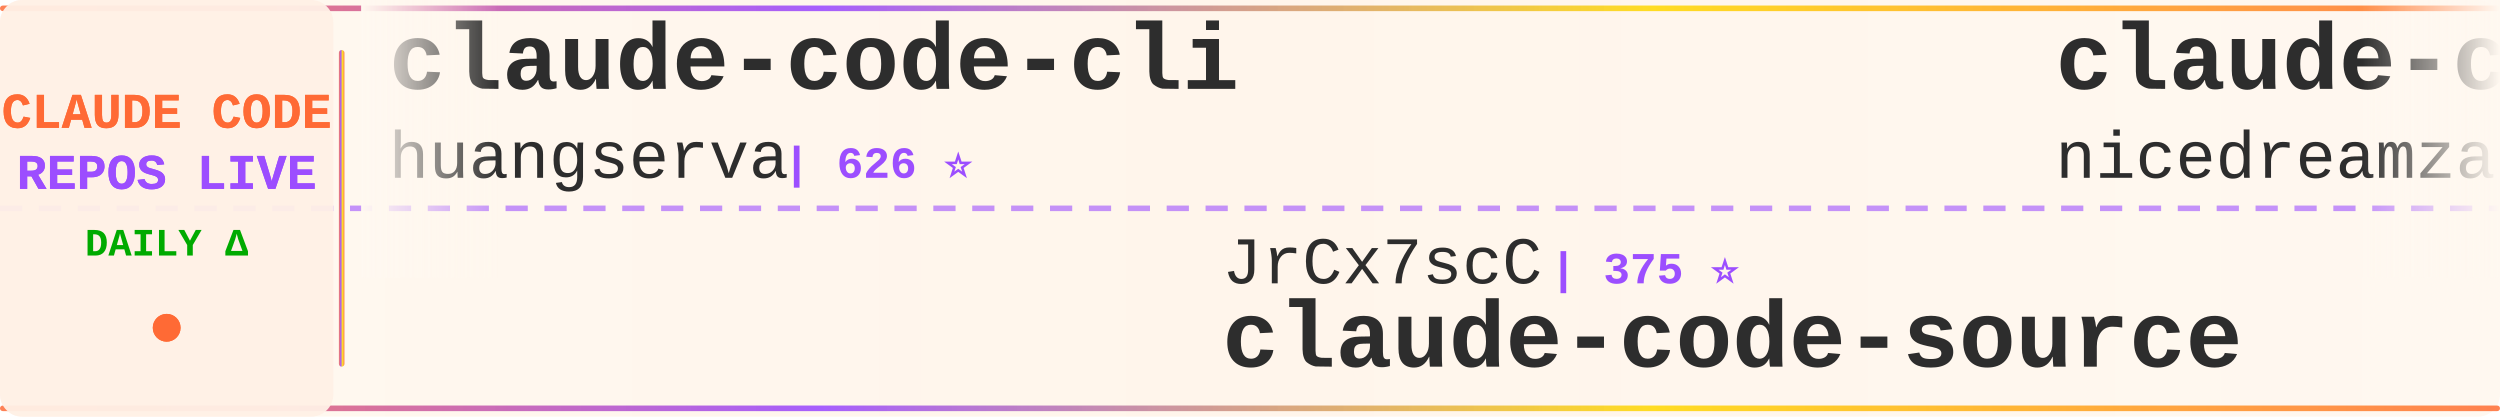
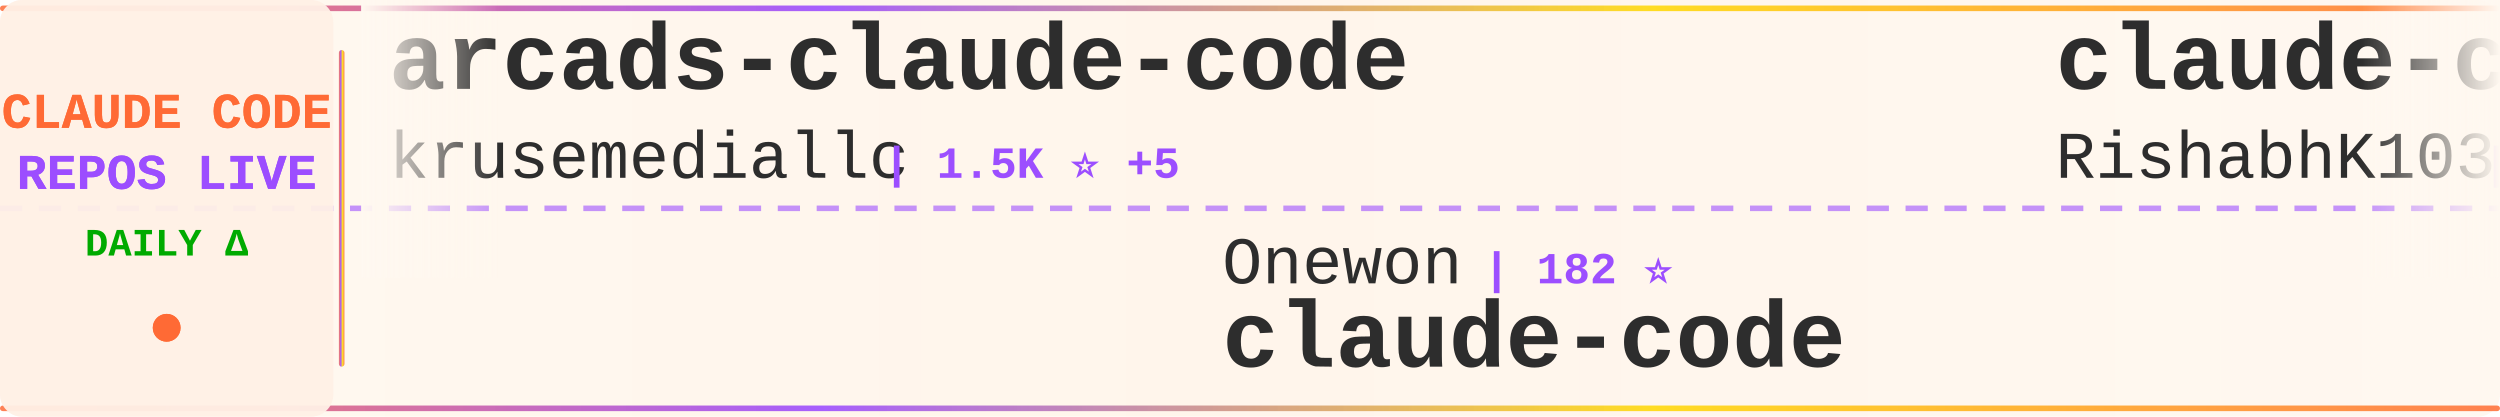
<svg xmlns="http://www.w3.org/2000/svg" width="900" height="150">
  <defs>
    <linearGradient id="tickerBg" x1="0%" y1="0%" x2="100%" y2="0%">
      <stop offset="0%" style="stop-color:#fff8f0;stop-opacity:0.98" />
      <stop offset="50%" style="stop-color:#fff5eb;stop-opacity:1" />
      <stop offset="100%" style="stop-color:#fff8f0;stop-opacity:0.98" />
    </linearGradient>
    <linearGradient id="borderGrad" x1="0%" y1="0%" x2="100%" y2="0%">
      <stop offset="0%" style="stop-color:#FF6B35;stop-opacity:0.85">
        <animate attributeName="stop-opacity" values="0.85;1;0.85" dur="2s" repeatCount="indefinite" />
      </stop>
      <stop offset="33%" style="stop-color:#9C4EFF;stop-opacity:0.9">
        <animate attributeName="stop-opacity" values="0.9;1;0.9" dur="2.2s" repeatCount="indefinite" />
      </stop>
      <stop offset="66%" style="stop-color:#FFD700;stop-opacity:0.85">
        <animate attributeName="stop-opacity" values="0.85;1;0.85" dur="1.8s" repeatCount="indefinite" />
      </stop>
      <stop offset="100%" style="stop-color:#FF6B35;stop-opacity:0.85">
        <animate attributeName="stop-opacity" values="0.85;1;0.85" dur="2s" repeatCount="indefinite" />
      </stop>
    </linearGradient>
    <filter id="textGlow">
      <feGaussianBlur stdDeviation="0.15" result="coloredBlur" />
      <feMerge>
        <feMergeNode in="coloredBlur" />
        <feMergeNode in="SourceGraphic" />
      </feMerge>
    </filter>
    <filter id="metricGlow">
      <feGaussianBlur stdDeviation="0.2" result="coloredBlur" />
      <feMerge>
        <feMergeNode in="coloredBlur" />
        <feMergeNode in="SourceGraphic" />
      </feMerge>
    </filter>
    <linearGradient id="leftFade" x1="0%" y1="0%" x2="100%" y2="0%">
      <stop offset="0%" style="stop-color:#fff8f0;stop-opacity:1" />
      <stop offset="100%" style="stop-color:#fff8f0;stop-opacity:0" />
    </linearGradient>
    <linearGradient id="rightFade" x1="0%" y1="0%" x2="100%" y2="0%">
      <stop offset="0%" style="stop-color:#fff8f0;stop-opacity:0" />
      <stop offset="100%" style="stop-color:#fff8f0;stop-opacity:1" />
    </linearGradient>
  </defs>
  <rect width="900" height="150" fill="url(#tickerBg)" rx="8" />
  <rect x="0" y="2" width="900" height="2" fill="url(#borderGrad)" rx="1" />
  <rect x="0" y="146" width="900" height="2" fill="url(#borderGrad)" rx="1" />
  <line x1="0" y1="75" x2="900" y2="75" stroke="#9C4EFF" stroke-width="2" stroke-dasharray="8 6" opacity="0.6" />
  <rect x="0" y="0" width="120" height="150" fill="#fff0e6" opacity="0.95" rx="8" />
  <text x="60" y="46" font-family="'Courier New', monospace" font-size="18" font-weight="bold" fill="#FF6B35" text-anchor="middle" filter="url(#textGlow)">
    CLAUDE CODE
  </text>
  <text x="60" y="68" font-family="'Courier New', monospace" font-size="18" font-weight="bold" fill="#9C4EFF" text-anchor="middle" filter="url(#textGlow)">
    REPOS LIVE
  </text>
  <text x="60" y="92" font-family="'Courier New', monospace" font-size="14" font-weight="bold" fill="#00aa00" text-anchor="middle">
    DAILY Δ
  </text>
  <circle cx="60" cy="118" r="5" fill="#FF6B35" filter="url(#metricGlow)">
    <animate attributeName="r" values="4;6;4" dur="1.5s" repeatCount="indefinite" />
    <animate attributeName="opacity" values="0.6;1;0.6" dur="1.5s" repeatCount="indefinite" />
  </circle>
  <rect x="122" y="18" width="2" height="114" fill="url(#borderGrad)" rx="1" />
  <clipPath id="tickerClip">
    <rect x="130" y="0" width="770" height="150" />
  </clipPath>
  <g clip-path="url(#tickerClip)">
    <g id="tickerItems">
      <animateTransform attributeName="transform" attributeType="XML" type="translate" from="0 0" to="-3000 0" dur="54s" repeatCount="indefinite" />
      <g transform="translate(0, 0)">
-         <text x="140" y="32" font-family="'Courier New', monospace" font-size="34" font-weight="bold" fill="#2d2d2d">claude-code-cli</text>
-         <text x="140" y="64" font-family="'Courier New', monospace" font-size="24" font-weight="normal" fill="#2d2d2d" opacity="1.0">huangserva</text>
-         <text x="282" y="64" font-family="'Courier New', monospace" font-size="16" font-weight="bold" fill="#9C4EFF"> | 626 ⭐</text>
+         <text x="140" y="32" font-family="'Courier New', monospace" font-size="34" font-weight="bold" fill="#2d2d2d">arcads-claude-code</text>
+         <text x="140" y="64" font-family="'Courier New', monospace" font-size="24" font-weight="normal" fill="#2d2d2d" opacity="1.0">krusemediallc</text>
+         <text x="318" y="64" font-family="'Courier New', monospace" font-size="16" font-weight="bold" fill="#9C4EFF"> | 1.5K ⭐ +5</text>
      </g>
      <g transform="translate(300, 0)">
-         <text x="140" y="102" font-family="'Courier New', monospace" font-size="24" font-weight="normal" fill="#2d2d2d" opacity="1.0">JrCx7scC</text>
-         <text x="258" y="102" font-family="'Courier New', monospace" font-size="16" font-weight="bold" fill="#9C4EFF"> | 375 ⭐</text>
-         <text x="140" y="132" font-family="'Courier New', monospace" font-size="34" font-weight="bold" fill="#2d2d2d">claude-code-source</text>
+         <text x="140" y="102" font-family="'Courier New', monospace" font-size="24" font-weight="normal" fill="#2d2d2d" opacity="1.0">Onewon</text>
+         <text x="234" y="102" font-family="'Courier New', monospace" font-size="16" font-weight="bold" fill="#9C4EFF"> | 182 ⭐</text>
+         <text x="140" y="132" font-family="'Courier New', monospace" font-size="34" font-weight="bold" fill="#2d2d2d">claude-code</text>
      </g>
      <g transform="translate(600, 0)">
-         <text x="140" y="32" font-family="'Courier New', monospace" font-size="34" font-weight="bold" fill="#2d2d2d">claude-code-local</text>
-         <text x="140" y="64" font-family="'Courier New', monospace" font-size="24" font-weight="normal" fill="#2d2d2d" opacity="1.0">nicedreamzapp</text>
-         <text x="318" y="64" font-family="'Courier New', monospace" font-size="16" font-weight="bold" fill="#9C4EFF"> | 3.2K ⭐ +2</text>
+         <text x="140" y="32" font-family="'Courier New', monospace" font-size="34" font-weight="bold" fill="#2d2d2d">claude-code</text>
+         <text x="140" y="64" font-family="'Courier New', monospace" font-size="24" font-weight="normal" fill="#2d2d2d" opacity="1.0">RishabhK103</text>
+         <text x="294" y="64" font-family="'Courier New', monospace" font-size="16" font-weight="bold" fill="#9C4EFF"> | 105 ⭐</text>
      </g>
      <g transform="translate(900, 0)">
-         <text x="140" y="102" font-family="'Courier New', monospace" font-size="24" font-weight="normal" fill="#2d2d2d" opacity="1.0">frankbria</text>
-         <text x="270" y="102" font-family="'Courier New', monospace" font-size="16" font-weight="bold" fill="#9C4EFF"> | 9.6K ⭐ -1</text>
-         <text x="140" y="132" font-family="'Courier New', monospace" font-size="34" font-weight="bold" fill="#2d2d2d">ralph-claude-code</text>
+         <text x="140" y="102" font-family="'Courier New', monospace" font-size="24" font-weight="normal" fill="#2d2d2d" opacity="1.0">davila7</text>
+         <text x="246" y="102" font-family="'Courier New', monospace" font-size="16" font-weight="bold" fill="#9C4EFF"> | 30.5K ⭐ +16</text>
+         <text x="140" y="132" font-family="'Courier New', monospace" font-size="34" font-weight="bold" fill="#2d2d2d">claude-code-templates</text>
      </g>
      <g transform="translate(1200, 0)">
-         <text x="140" y="32" font-family="'Courier New', monospace" font-size="34" font-weight="bold" fill="#2d2d2d">Auto-claude-code-researc...</text>
-         <text x="140" y="64" font-family="'Courier New', monospace" font-size="24" font-weight="normal" fill="#2d2d2d" opacity="1.0">wanshuiyin</text>
-         <text x="282" y="64" font-family="'Courier New', monospace" font-size="16" font-weight="bold" fill="#9C4EFF"> | 15.5K ⭐ +25</text>
+         <text x="140" y="32" font-family="'Courier New', monospace" font-size="34" font-weight="bold" fill="#2d2d2d">edmunds-claude-code</text>
+         <text x="140" y="64" font-family="'Courier New', monospace" font-size="24" font-weight="normal" fill="#2d2d2d" opacity="1.0">edmund-io</text>
+         <text x="270" y="64" font-family="'Courier New', monospace" font-size="16" font-weight="bold" fill="#9C4EFF"> | 1.5K ⭐ +1</text>
      </g>
      <g transform="translate(1500, 0)">
-         <text x="140" y="102" font-family="'Courier New', monospace" font-size="24" font-weight="normal" fill="#2d2d2d" opacity="1.0">hangsman</text>
-         <text x="258" y="102" font-family="'Courier New', monospace" font-size="16" font-weight="bold" fill="#9C4EFF"> | 792 ⭐ +1</text>
-         <text x="140" y="132" font-family="'Courier New', monospace" font-size="34" font-weight="bold" fill="#2d2d2d">claude-code-source</text>
+         <text x="140" y="102" font-family="'Courier New', monospace" font-size="24" font-weight="normal" fill="#2d2d2d" opacity="1.0">1rgs</text>
+         <text x="210" y="102" font-family="'Courier New', monospace" font-size="16" font-weight="bold" fill="#9C4EFF"> | 3.7K ⭐ -2</text>
+         <text x="140" y="132" font-family="'Courier New', monospace" font-size="34" font-weight="bold" fill="#2d2d2d">claude-code-proxy</text>
      </g>
      <g transform="translate(1800, 0)">
-         <text x="140" y="32" font-family="'Courier New', monospace" font-size="34" font-weight="bold" fill="#2d2d2d">awesome-claude-code-plug...</text>
-         <text x="140" y="64" font-family="'Courier New', monospace" font-size="24" font-weight="normal" fill="#2d2d2d" opacity="1.0">ccplugins</text>
-         <text x="270" y="64" font-family="'Courier New', monospace" font-size="16" font-weight="bold" fill="#9C4EFF"> | 927 ⭐ +1</text>
+         <text x="140" y="32" font-family="'Courier New', monospace" font-size="34" font-weight="bold" fill="#2d2d2d">claude-code-router</text>
+         <text x="140" y="64" font-family="'Courier New', monospace" font-size="24" font-weight="normal" fill="#2d2d2d" opacity="1.0">musistudio</text>
+         <text x="282" y="64" font-family="'Courier New', monospace" font-size="16" font-weight="bold" fill="#9C4EFF"> | 37.0K ⭐ +26</text>
      </g>
      <g transform="translate(2100, 0)">
+         <text x="140" y="102" font-family="'Courier New', monospace" font-size="24" font-weight="normal" fill="#2d2d2d" opacity="1.0">Maciek-roboblog</text>
+         <text x="342" y="102" font-family="'Courier New', monospace" font-size="16" font-weight="bold" fill="#9C4EFF"> | 8.7K ⭐ +3</text>
+         <text x="140" y="132" font-family="'Courier New', monospace" font-size="34" font-weight="bold" fill="#2d2d2d">Claude-Code-Usage-Monito...</text>
+       </g>
+       <g transform="translate(2400, 0)">
+         <text x="140" y="32" font-family="'Courier New', monospace" font-size="34" font-weight="bold" fill="#2d2d2d">claude-code-source-code</text>
+         <text x="140" y="64" font-family="'Courier New', monospace" font-size="24" font-weight="normal" fill="#2d2d2d" opacity="1.0">777genius</text>
+         <text x="270" y="64" font-family="'Courier New', monospace" font-size="16" font-weight="bold" fill="#9C4EFF"> | 930 ⭐</text>
+       </g>
+       <g transform="translate(2700, 0)">
        <text x="140" y="102" font-family="'Courier New', monospace" font-size="24" font-weight="normal" fill="#2d2d2d" opacity="1.0">ChrisWiles</text>
-         <text x="282" y="102" font-family="'Courier New', monospace" font-size="16" font-weight="bold" fill="#9C4EFF"> | 6.0K ⭐ +1</text>
+         <text x="282" y="102" font-family="'Courier New', monospace" font-size="16" font-weight="bold" fill="#9C4EFF"> | 6.0K ⭐ +3</text>
        <text x="140" y="132" font-family="'Courier New', monospace" font-size="34" font-weight="bold" fill="#2d2d2d">claude-code-showcase</text>
      </g>
-       <g transform="translate(2400, 0)">
-         <text x="140" y="32" font-family="'Courier New', monospace" font-size="34" font-weight="bold" fill="#2d2d2d">Claude-Code-Source-Study</text>
-         <text x="140" y="64" font-family="'Courier New', monospace" font-size="24" font-weight="normal" fill="#2d2d2d" opacity="1.0">luyao618</text>
-         <text x="258" y="64" font-family="'Courier New', monospace" font-size="16" font-weight="bold" fill="#9C4EFF"> | 1.7K ⭐ +1</text>
-       </g>
-       <g transform="translate(2700, 0)">
-         <text x="140" y="102" font-family="'Courier New', monospace" font-size="24" font-weight="normal" fill="#2d2d2d" opacity="1.0">ding113</text>
-         <text x="246" y="102" font-family="'Courier New', monospace" font-size="16" font-weight="bold" fill="#9C4EFF"> | 3.3K ⭐ -1</text>
-         <text x="140" y="132" font-family="'Courier New', monospace" font-size="34" font-weight="bold" fill="#2d2d2d">claude-code-hub</text>
-       </g>
      <g transform="translate(3000, 0)">
-         <text x="140" y="32" font-family="'Courier New', monospace" font-size="34" font-weight="bold" fill="#2d2d2d">claude-code-cli</text>
-         <text x="140" y="64" font-family="'Courier New', monospace" font-size="24" font-weight="normal" fill="#2d2d2d" opacity="1.0">huangserva</text>
-         <text x="282" y="64" font-family="'Courier New', monospace" font-size="16" font-weight="bold" fill="#9C4EFF"> | 626 ⭐</text>
+         <text x="140" y="32" font-family="'Courier New', monospace" font-size="34" font-weight="bold" fill="#2d2d2d">arcads-claude-code</text>
+         <text x="140" y="64" font-family="'Courier New', monospace" font-size="24" font-weight="normal" fill="#2d2d2d" opacity="1.0">krusemediallc</text>
+         <text x="318" y="64" font-family="'Courier New', monospace" font-size="16" font-weight="bold" fill="#9C4EFF"> | 1.5K ⭐ +5</text>
      </g>
      <g transform="translate(3300, 0)">
-         <text x="140" y="102" font-family="'Courier New', monospace" font-size="24" font-weight="normal" fill="#2d2d2d" opacity="1.0">JrCx7scC</text>
-         <text x="258" y="102" font-family="'Courier New', monospace" font-size="16" font-weight="bold" fill="#9C4EFF"> | 375 ⭐</text>
-         <text x="140" y="132" font-family="'Courier New', monospace" font-size="34" font-weight="bold" fill="#2d2d2d">claude-code-source</text>
+         <text x="140" y="102" font-family="'Courier New', monospace" font-size="24" font-weight="normal" fill="#2d2d2d" opacity="1.0">Onewon</text>
+         <text x="234" y="102" font-family="'Courier New', monospace" font-size="16" font-weight="bold" fill="#9C4EFF"> | 182 ⭐</text>
+         <text x="140" y="132" font-family="'Courier New', monospace" font-size="34" font-weight="bold" fill="#2d2d2d">claude-code</text>
      </g>
      <g transform="translate(3600, 0)">
-         <text x="140" y="32" font-family="'Courier New', monospace" font-size="34" font-weight="bold" fill="#2d2d2d">claude-code-local</text>
-         <text x="140" y="64" font-family="'Courier New', monospace" font-size="24" font-weight="normal" fill="#2d2d2d" opacity="1.0">nicedreamzapp</text>
-         <text x="318" y="64" font-family="'Courier New', monospace" font-size="16" font-weight="bold" fill="#9C4EFF"> | 3.2K ⭐ +2</text>
+         <text x="140" y="32" font-family="'Courier New', monospace" font-size="34" font-weight="bold" fill="#2d2d2d">claude-code</text>
+         <text x="140" y="64" font-family="'Courier New', monospace" font-size="24" font-weight="normal" fill="#2d2d2d" opacity="1.0">RishabhK103</text>
+         <text x="294" y="64" font-family="'Courier New', monospace" font-size="16" font-weight="bold" fill="#9C4EFF"> | 105 ⭐</text>
      </g>
      <g transform="translate(3900, 0)">
-         <text x="140" y="102" font-family="'Courier New', monospace" font-size="24" font-weight="normal" fill="#2d2d2d" opacity="1.0">frankbria</text>
-         <text x="270" y="102" font-family="'Courier New', monospace" font-size="16" font-weight="bold" fill="#9C4EFF"> | 9.6K ⭐ -1</text>
-         <text x="140" y="132" font-family="'Courier New', monospace" font-size="34" font-weight="bold" fill="#2d2d2d">ralph-claude-code</text>
+         <text x="140" y="102" font-family="'Courier New', monospace" font-size="24" font-weight="normal" fill="#2d2d2d" opacity="1.0">davila7</text>
+         <text x="246" y="102" font-family="'Courier New', monospace" font-size="16" font-weight="bold" fill="#9C4EFF"> | 30.5K ⭐ +16</text>
+         <text x="140" y="132" font-family="'Courier New', monospace" font-size="34" font-weight="bold" fill="#2d2d2d">claude-code-templates</text>
      </g>
    </g>
  </g>
  <rect x="130" y="0" width="50" height="100" fill="url(#leftFade)" />
  <rect x="850" y="0" width="50" height="100" fill="url(#rightFade)" />
</svg>
